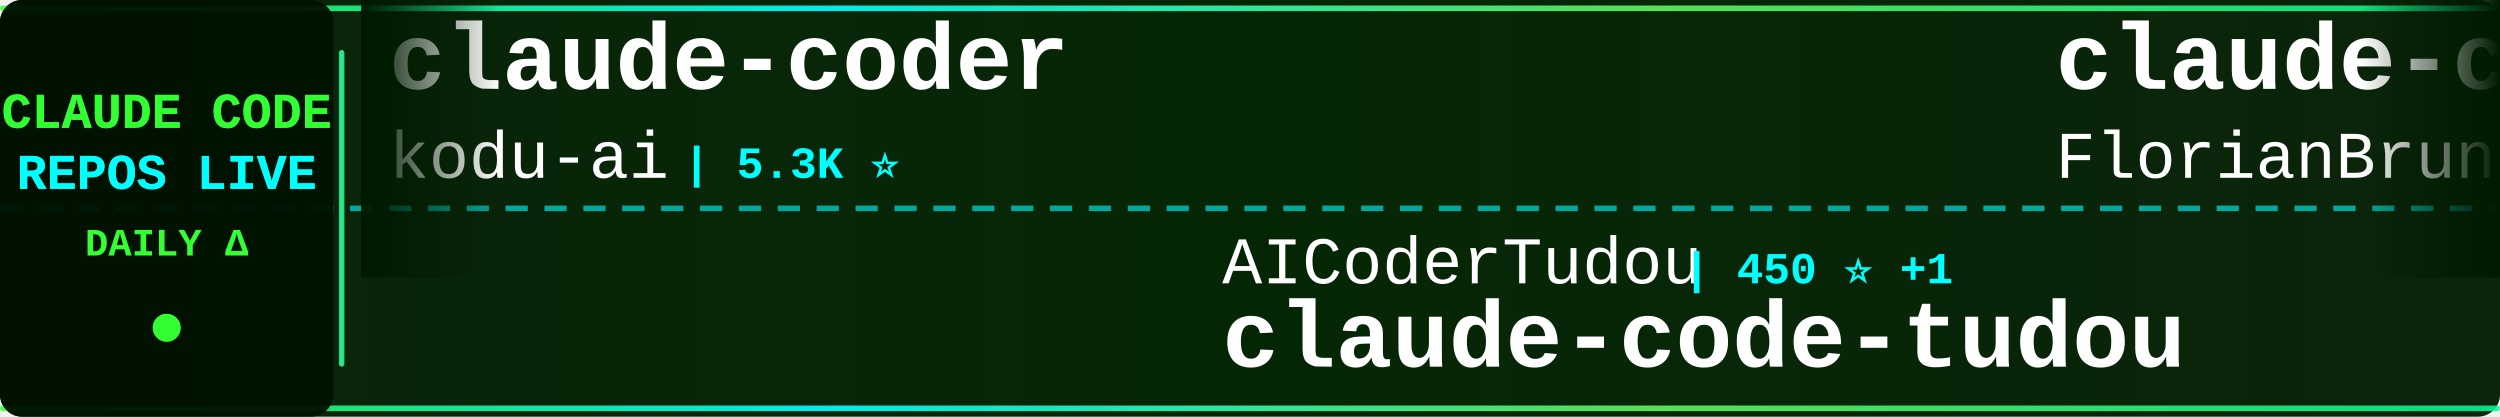
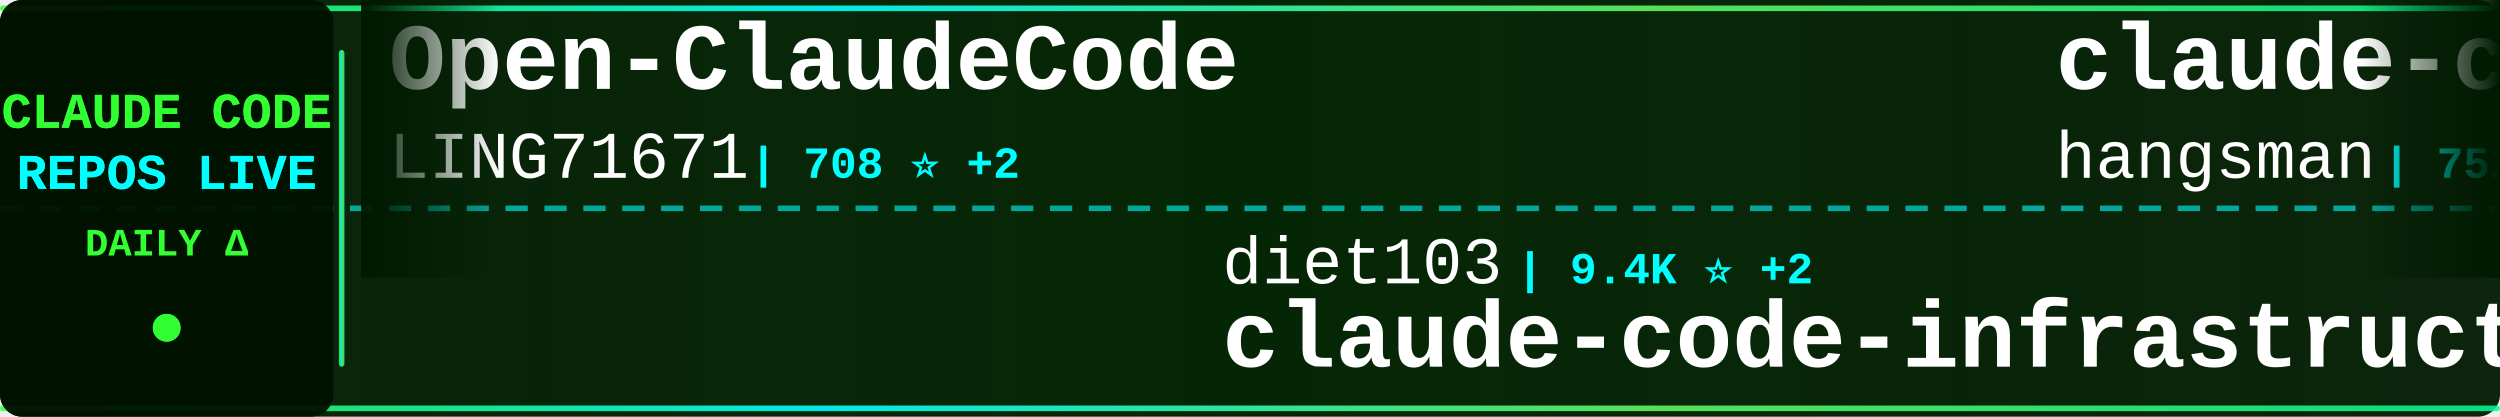
<svg xmlns="http://www.w3.org/2000/svg" width="900" height="150">
  <defs>
    <linearGradient id="tickerBg" x1="0%" y1="0%" x2="100%" y2="0%">
      <stop offset="0%" style="stop-color:#001a00;stop-opacity:0.95" />
      <stop offset="50%" style="stop-color:#002200;stop-opacity:0.98" />
      <stop offset="100%" style="stop-color:#001a00;stop-opacity:0.95" />
    </linearGradient>
    <linearGradient id="borderGrad" x1="0%" y1="0%" x2="100%" y2="0%">
      <stop offset="0%" style="stop-color:#33ff33;stop-opacity:0.85">
        <animate attributeName="stop-opacity" values="0.85;1;0.85" dur="2s" repeatCount="indefinite" />
      </stop>
      <stop offset="33%" style="stop-color:#00ffff;stop-opacity:0.9">
        <animate attributeName="stop-opacity" values="0.9;1;0.9" dur="2.2s" repeatCount="indefinite" />
      </stop>
      <stop offset="66%" style="stop-color:#66ff66;stop-opacity:0.85">
        <animate attributeName="stop-opacity" values="0.85;1;0.85" dur="1.8s" repeatCount="indefinite" />
      </stop>
      <stop offset="100%" style="stop-color:#00ff99;stop-opacity:0.85">
        <animate attributeName="stop-opacity" values="0.85;1;0.85" dur="2s" repeatCount="indefinite" />
      </stop>
    </linearGradient>
    <filter id="textGlow">
      <feGaussianBlur stdDeviation="0.1" result="coloredBlur" />
      <feMerge>
        <feMergeNode in="coloredBlur" />
        <feMergeNode in="SourceGraphic" />
      </feMerge>
    </filter>
    <filter id="metricGlow">
      <feGaussianBlur stdDeviation="0.2" result="coloredBlur" />
      <feMerge>
        <feMergeNode in="coloredBlur" />
        <feMergeNode in="SourceGraphic" />
      </feMerge>
    </filter>
    <linearGradient id="leftFade" x1="0%" y1="0%" x2="100%" y2="0%">
      <stop offset="0%" style="stop-color:#001a00;stop-opacity:1" />
      <stop offset="100%" style="stop-color:#001a00;stop-opacity:0" />
    </linearGradient>
    <linearGradient id="rightFade" x1="0%" y1="0%" x2="100%" y2="0%">
      <stop offset="0%" style="stop-color:#001a00;stop-opacity:0" />
      <stop offset="100%" style="stop-color:#001a00;stop-opacity:1" />
    </linearGradient>
  </defs>
  <rect width="900" height="150" fill="url(#tickerBg)" rx="8" />
  <rect x="0" y="2" width="900" height="2" fill="url(#borderGrad)" rx="1" />
  <rect x="0" y="146" width="900" height="2" fill="url(#borderGrad)" rx="1" />
  <line x1="0" y1="75" x2="900" y2="75" stroke="#00ffff" stroke-width="2" stroke-dasharray="8 6" opacity="0.6" />
  <rect x="0" y="0" width="120" height="150" fill="#001100" opacity="0.95" rx="8" />
  <text x="60" y="46" font-family="'Courier New', monospace" font-size="18" font-weight="bold" fill="#33ff33" text-anchor="middle" filter="url(#textGlow)">
    CLAUDE CODE
  </text>
  <text x="60" y="68" font-family="'Courier New', monospace" font-size="18" font-weight="bold" fill="#00ffff" text-anchor="middle" filter="url(#textGlow)">
    REPOS LIVE
  </text>
  <text x="60" y="92" font-family="'Courier New', monospace" font-size="14" font-weight="bold" fill="#33ff33" text-anchor="middle">
    DAILY Δ
  </text>
  <circle cx="60" cy="118" r="5" fill="#33ff33" filter="url(#metricGlow)">
    <animate attributeName="r" values="4;6;4" dur="1.5s" repeatCount="indefinite" />
    <animate attributeName="opacity" values="0.6;1;0.6" dur="1.5s" repeatCount="indefinite" />
  </circle>
  <rect x="122" y="18" width="2" height="114" fill="url(#borderGrad)" rx="1" />
  <clipPath id="tickerClip">
    <rect x="130" y="0" width="770" height="150" />
  </clipPath>
  <g clip-path="url(#tickerClip)">
    <g id="tickerItems">
      <animateTransform attributeName="transform" attributeType="XML" type="translate" from="0 0" to="-3000 0" dur="54s" repeatCount="indefinite" />
      <g transform="translate(0, 0)">
-         <text x="140" y="32" font-family="'Courier New', monospace" font-size="34" font-weight="bold" fill="#ffffff">claude-coder</text>
-         <text x="140" y="64" font-family="'Courier New', monospace" font-size="24" font-weight="normal" fill="#ffffff" opacity="1.0">kodu-ai</text>
-         <text x="246" y="64" font-family="'Courier New', monospace" font-size="16" font-weight="bold" fill="#00ffff"> | 5.3K ⭐</text>
+         <text x="140" y="32" font-family="'Courier New', monospace" font-size="34" font-weight="bold" fill="#ffffff">Open-ClaudeCode</text>
+         <text x="140" y="64" font-family="'Courier New', monospace" font-size="24" font-weight="normal" fill="#ffffff" opacity="1.0">LING71671</text>
+         <text x="270" y="64" font-family="'Courier New', monospace" font-size="16" font-weight="bold" fill="#00ffff"> | 708 ⭐ +2</text>
      </g>
      <g transform="translate(300, 0)">
-         <text x="140" y="102" font-family="'Courier New', monospace" font-size="24" font-weight="normal" fill="#ffffff" opacity="1.0">AICoderTudou</text>
-         <text x="306" y="102" font-family="'Courier New', monospace" font-size="16" font-weight="bold" fill="#00ffff"> | 450 ⭐ +1</text>
-         <text x="140" y="132" font-family="'Courier New', monospace" font-size="34" font-weight="bold" fill="#ffffff">claude-code-tudou</text>
+         <text x="140" y="102" font-family="'Courier New', monospace" font-size="24" font-weight="normal" fill="#ffffff" opacity="1.0">diet103</text>
+         <text x="246" y="102" font-family="'Courier New', monospace" font-size="16" font-weight="bold" fill="#00ffff"> | 9.4K ⭐ +2</text>
+         <text x="140" y="132" font-family="'Courier New', monospace" font-size="34" font-weight="bold" fill="#ffffff">claude-code-infrastructu...</text>
      </g>
      <g transform="translate(600, 0)">
+         <text x="140" y="32" font-family="'Courier New', monospace" font-size="34" font-weight="bold" fill="#ffffff">claude-code-source</text>
+         <text x="140" y="64" font-family="'Courier New', monospace" font-size="24" font-weight="normal" fill="#ffffff" opacity="1.0">hangsman</text>
+         <text x="258" y="64" font-family="'Courier New', monospace" font-size="16" font-weight="bold" fill="#00ffff"> | 752 ⭐</text>
+       </g>
+       <g transform="translate(900, 0)">
+         <text x="140" y="102" font-family="'Courier New', monospace" font-size="24" font-weight="normal" fill="#ffffff" opacity="1.0">OneRedOak</text>
+         <text x="270" y="102" font-family="'Courier New', monospace" font-size="16" font-weight="bold" fill="#00ffff"> | 3.8K ⭐ +1</text>
+         <text x="140" y="132" font-family="'Courier New', monospace" font-size="34" font-weight="bold" fill="#ffffff">claude-code-workflows</text>
+       </g>
+       <g transform="translate(1200, 0)">
        <text x="140" y="32" font-family="'Courier New', monospace" font-size="34" font-weight="bold" fill="#ffffff">claude-code-ultimate-gui...</text>
        <text x="140" y="64" font-family="'Courier New', monospace" font-size="24" font-weight="normal" fill="#ffffff" opacity="1.0">FlorianBruniaux</text>
-         <text x="342" y="64" font-family="'Courier New', monospace" font-size="16" font-weight="bold" fill="#00ffff"> | 3.1K ⭐ +7</text>
-       </g>
-       <g transform="translate(900, 0)">
-         <text x="140" y="102" font-family="'Courier New', monospace" font-size="24" font-weight="normal" fill="#ffffff" opacity="1.0">ghuntley</text>
-         <text x="258" y="102" font-family="'Courier New', monospace" font-size="16" font-weight="bold" fill="#00ffff"> | 971 ⭐</text>
-         <text x="140" y="132" font-family="'Courier New', monospace" font-size="34" font-weight="bold" fill="#ffffff">claude-code-source-code-...</text>
-       </g>
-       <g transform="translate(1200, 0)">
-         <text x="140" y="32" font-family="'Courier New', monospace" font-size="34" font-weight="bold" fill="#ffffff">claude-code-rust</text>
-         <text x="140" y="64" font-family="'Courier New', monospace" font-size="24" font-weight="normal" fill="#ffffff" opacity="1.0">lorryjovens-hub</text>
-         <text x="342" y="64" font-family="'Courier New', monospace" font-size="16" font-weight="bold" fill="#00ffff"> | 1.3K ⭐ +5</text>
+         <text x="342" y="64" font-family="'Courier New', monospace" font-size="16" font-weight="bold" fill="#00ffff"> | 3.1K ⭐ +14</text>
      </g>
      <g transform="translate(1500, 0)">
-         <text x="140" y="102" font-family="'Courier New', monospace" font-size="24" font-weight="normal" fill="#ffffff" opacity="1.0">claude-code-best</text>
-         <text x="354" y="102" font-family="'Courier New', monospace" font-size="16" font-weight="bold" fill="#00ffff"> | 15.1K ⭐ +12</text>
+         <text x="140" y="102" font-family="'Courier New', monospace" font-size="24" font-weight="normal" fill="#ffffff" opacity="1.0">repowise-dev</text>
+         <text x="306" y="102" font-family="'Courier New', monospace" font-size="16" font-weight="bold" fill="#00ffff"> | 904 ⭐ +5</text>
+         <text x="140" y="132" font-family="'Courier New', monospace" font-size="34" font-weight="bold" fill="#ffffff">claude-code-prompts</text>
+       </g>
+       <g transform="translate(1800, 0)">
+         <text x="140" y="32" font-family="'Courier New', monospace" font-size="34" font-weight="bold" fill="#ffffff">claurst</text>
+         <text x="140" y="64" font-family="'Courier New', monospace" font-size="24" font-weight="normal" fill="#ffffff" opacity="1.0">Kuberwastaken</text>
+         <text x="318" y="64" font-family="'Courier New', monospace" font-size="16" font-weight="bold" fill="#00ffff"> | 8.9K ⭐ +13</text>
+       </g>
+       <g transform="translate(2100, 0)">
+         <text x="140" y="102" font-family="'Courier New', monospace" font-size="24" font-weight="normal" fill="#ffffff" opacity="1.0">codeaashu</text>
+         <text x="270" y="102" font-family="'Courier New', monospace" font-size="16" font-weight="bold" fill="#00ffff"> | 1.9K ⭐ +6</text>
        <text x="140" y="132" font-family="'Courier New', monospace" font-size="34" font-weight="bold" fill="#ffffff">claude-code</text>
      </g>
-       <g transform="translate(1800, 0)">
-         <text x="140" y="32" font-family="'Courier New', monospace" font-size="34" font-weight="bold" fill="#ffffff">skills</text>
-         <text x="140" y="64" font-family="'Courier New', monospace" font-size="24" font-weight="normal" fill="#ffffff" opacity="1.0">anthropics</text>
-         <text x="282" y="64" font-family="'Courier New', monospace" font-size="16" font-weight="bold" fill="#00ffff"> | 113.9K ⭐ +95</text>
-       </g>
-       <g transform="translate(2100, 0)">
-         <text x="140" y="102" font-family="'Courier New', monospace" font-size="24" font-weight="normal" fill="#ffffff" opacity="1.0">affaan-m</text>
-         <text x="258" y="102" font-family="'Courier New', monospace" font-size="16" font-weight="bold" fill="#00ffff"> | 148.6K ⭐ +218</text>
-         <text x="140" y="132" font-family="'Courier New', monospace" font-size="34" font-weight="bold" fill="#ffffff">everything-claude-code</text>
-       </g>
      <g transform="translate(2400, 0)">
-         <text x="140" y="32" font-family="'Courier New', monospace" font-size="34" font-weight="bold" fill="#ffffff">Claude-code</text>
-         <text x="140" y="64" font-family="'Courier New', monospace" font-size="24" font-weight="normal" fill="#ffffff" opacity="1.0">fazxes</text>
-         <text x="234" y="64" font-family="'Courier New', monospace" font-size="16" font-weight="bold" fill="#00ffff"> | 200 ⭐</text>
+         <text x="140" y="32" font-family="'Courier New', monospace" font-size="34" font-weight="bold" fill="#ffffff">claude-code</text>
+         <text x="140" y="64" font-family="'Courier New', monospace" font-size="24" font-weight="normal" fill="#ffffff" opacity="1.0">RishabhK103</text>
+         <text x="294" y="64" font-family="'Courier New', monospace" font-size="16" font-weight="bold" fill="#00ffff"> | 54 ⭐</text>
      </g>
      <g transform="translate(2700, 0)">
-         <text x="140" y="102" font-family="'Courier New', monospace" font-size="24" font-weight="normal" fill="#ffffff" opacity="1.0">zebbern</text>
-         <text x="246" y="102" font-family="'Courier New', monospace" font-size="16" font-weight="bold" fill="#00ffff"> | 3.9K ⭐ +2</text>
-         <text x="140" y="132" font-family="'Courier New', monospace" font-size="34" font-weight="bold" fill="#ffffff">claude-code-guide</text>
+         <text x="140" y="102" font-family="'Courier New', monospace" font-size="24" font-weight="normal" fill="#ffffff" opacity="1.0">obra</text>
+         <text x="210" y="102" font-family="'Courier New', monospace" font-size="16" font-weight="bold" fill="#00ffff"> | 144.3K ⭐ +592</text>
+         <text x="140" y="132" font-family="'Courier New', monospace" font-size="34" font-weight="bold" fill="#ffffff">superpowers</text>
      </g>
      <g transform="translate(3000, 0)">
-         <text x="140" y="32" font-family="'Courier New', monospace" font-size="34" font-weight="bold" fill="#ffffff">claude-coder</text>
-         <text x="140" y="64" font-family="'Courier New', monospace" font-size="24" font-weight="normal" fill="#ffffff" opacity="1.0">kodu-ai</text>
-         <text x="246" y="64" font-family="'Courier New', monospace" font-size="16" font-weight="bold" fill="#00ffff"> | 5.3K ⭐</text>
+         <text x="140" y="32" font-family="'Courier New', monospace" font-size="34" font-weight="bold" fill="#ffffff">Open-ClaudeCode</text>
+         <text x="140" y="64" font-family="'Courier New', monospace" font-size="24" font-weight="normal" fill="#ffffff" opacity="1.0">LING71671</text>
+         <text x="270" y="64" font-family="'Courier New', monospace" font-size="16" font-weight="bold" fill="#00ffff"> | 708 ⭐ +2</text>
      </g>
      <g transform="translate(3300, 0)">
-         <text x="140" y="102" font-family="'Courier New', monospace" font-size="24" font-weight="normal" fill="#ffffff" opacity="1.0">AICoderTudou</text>
-         <text x="306" y="102" font-family="'Courier New', monospace" font-size="16" font-weight="bold" fill="#00ffff"> | 450 ⭐ +1</text>
-         <text x="140" y="132" font-family="'Courier New', monospace" font-size="34" font-weight="bold" fill="#ffffff">claude-code-tudou</text>
+         <text x="140" y="102" font-family="'Courier New', monospace" font-size="24" font-weight="normal" fill="#ffffff" opacity="1.0">diet103</text>
+         <text x="246" y="102" font-family="'Courier New', monospace" font-size="16" font-weight="bold" fill="#00ffff"> | 9.4K ⭐ +2</text>
+         <text x="140" y="132" font-family="'Courier New', monospace" font-size="34" font-weight="bold" fill="#ffffff">claude-code-infrastructu...</text>
      </g>
      <g transform="translate(3600, 0)">
-         <text x="140" y="32" font-family="'Courier New', monospace" font-size="34" font-weight="bold" fill="#ffffff">claude-code-ultimate-gui...</text>
-         <text x="140" y="64" font-family="'Courier New', monospace" font-size="24" font-weight="normal" fill="#ffffff" opacity="1.0">FlorianBruniaux</text>
-         <text x="342" y="64" font-family="'Courier New', monospace" font-size="16" font-weight="bold" fill="#00ffff"> | 3.1K ⭐ +7</text>
+         <text x="140" y="32" font-family="'Courier New', monospace" font-size="34" font-weight="bold" fill="#ffffff">claude-code-source</text>
+         <text x="140" y="64" font-family="'Courier New', monospace" font-size="24" font-weight="normal" fill="#ffffff" opacity="1.0">hangsman</text>
+         <text x="258" y="64" font-family="'Courier New', monospace" font-size="16" font-weight="bold" fill="#00ffff"> | 752 ⭐</text>
      </g>
      <g transform="translate(3900, 0)">
-         <text x="140" y="102" font-family="'Courier New', monospace" font-size="24" font-weight="normal" fill="#ffffff" opacity="1.0">ghuntley</text>
-         <text x="258" y="102" font-family="'Courier New', monospace" font-size="16" font-weight="bold" fill="#00ffff"> | 971 ⭐</text>
-         <text x="140" y="132" font-family="'Courier New', monospace" font-size="34" font-weight="bold" fill="#ffffff">claude-code-source-code-...</text>
+         <text x="140" y="102" font-family="'Courier New', monospace" font-size="24" font-weight="normal" fill="#ffffff" opacity="1.0">OneRedOak</text>
+         <text x="270" y="102" font-family="'Courier New', monospace" font-size="16" font-weight="bold" fill="#00ffff"> | 3.8K ⭐ +1</text>
+         <text x="140" y="132" font-family="'Courier New', monospace" font-size="34" font-weight="bold" fill="#ffffff">claude-code-workflows</text>
      </g>
    </g>
  </g>
  <rect x="130" y="0" width="50" height="100" fill="url(#leftFade)" />
  <rect x="850" y="0" width="50" height="100" fill="url(#rightFade)" />
</svg>
